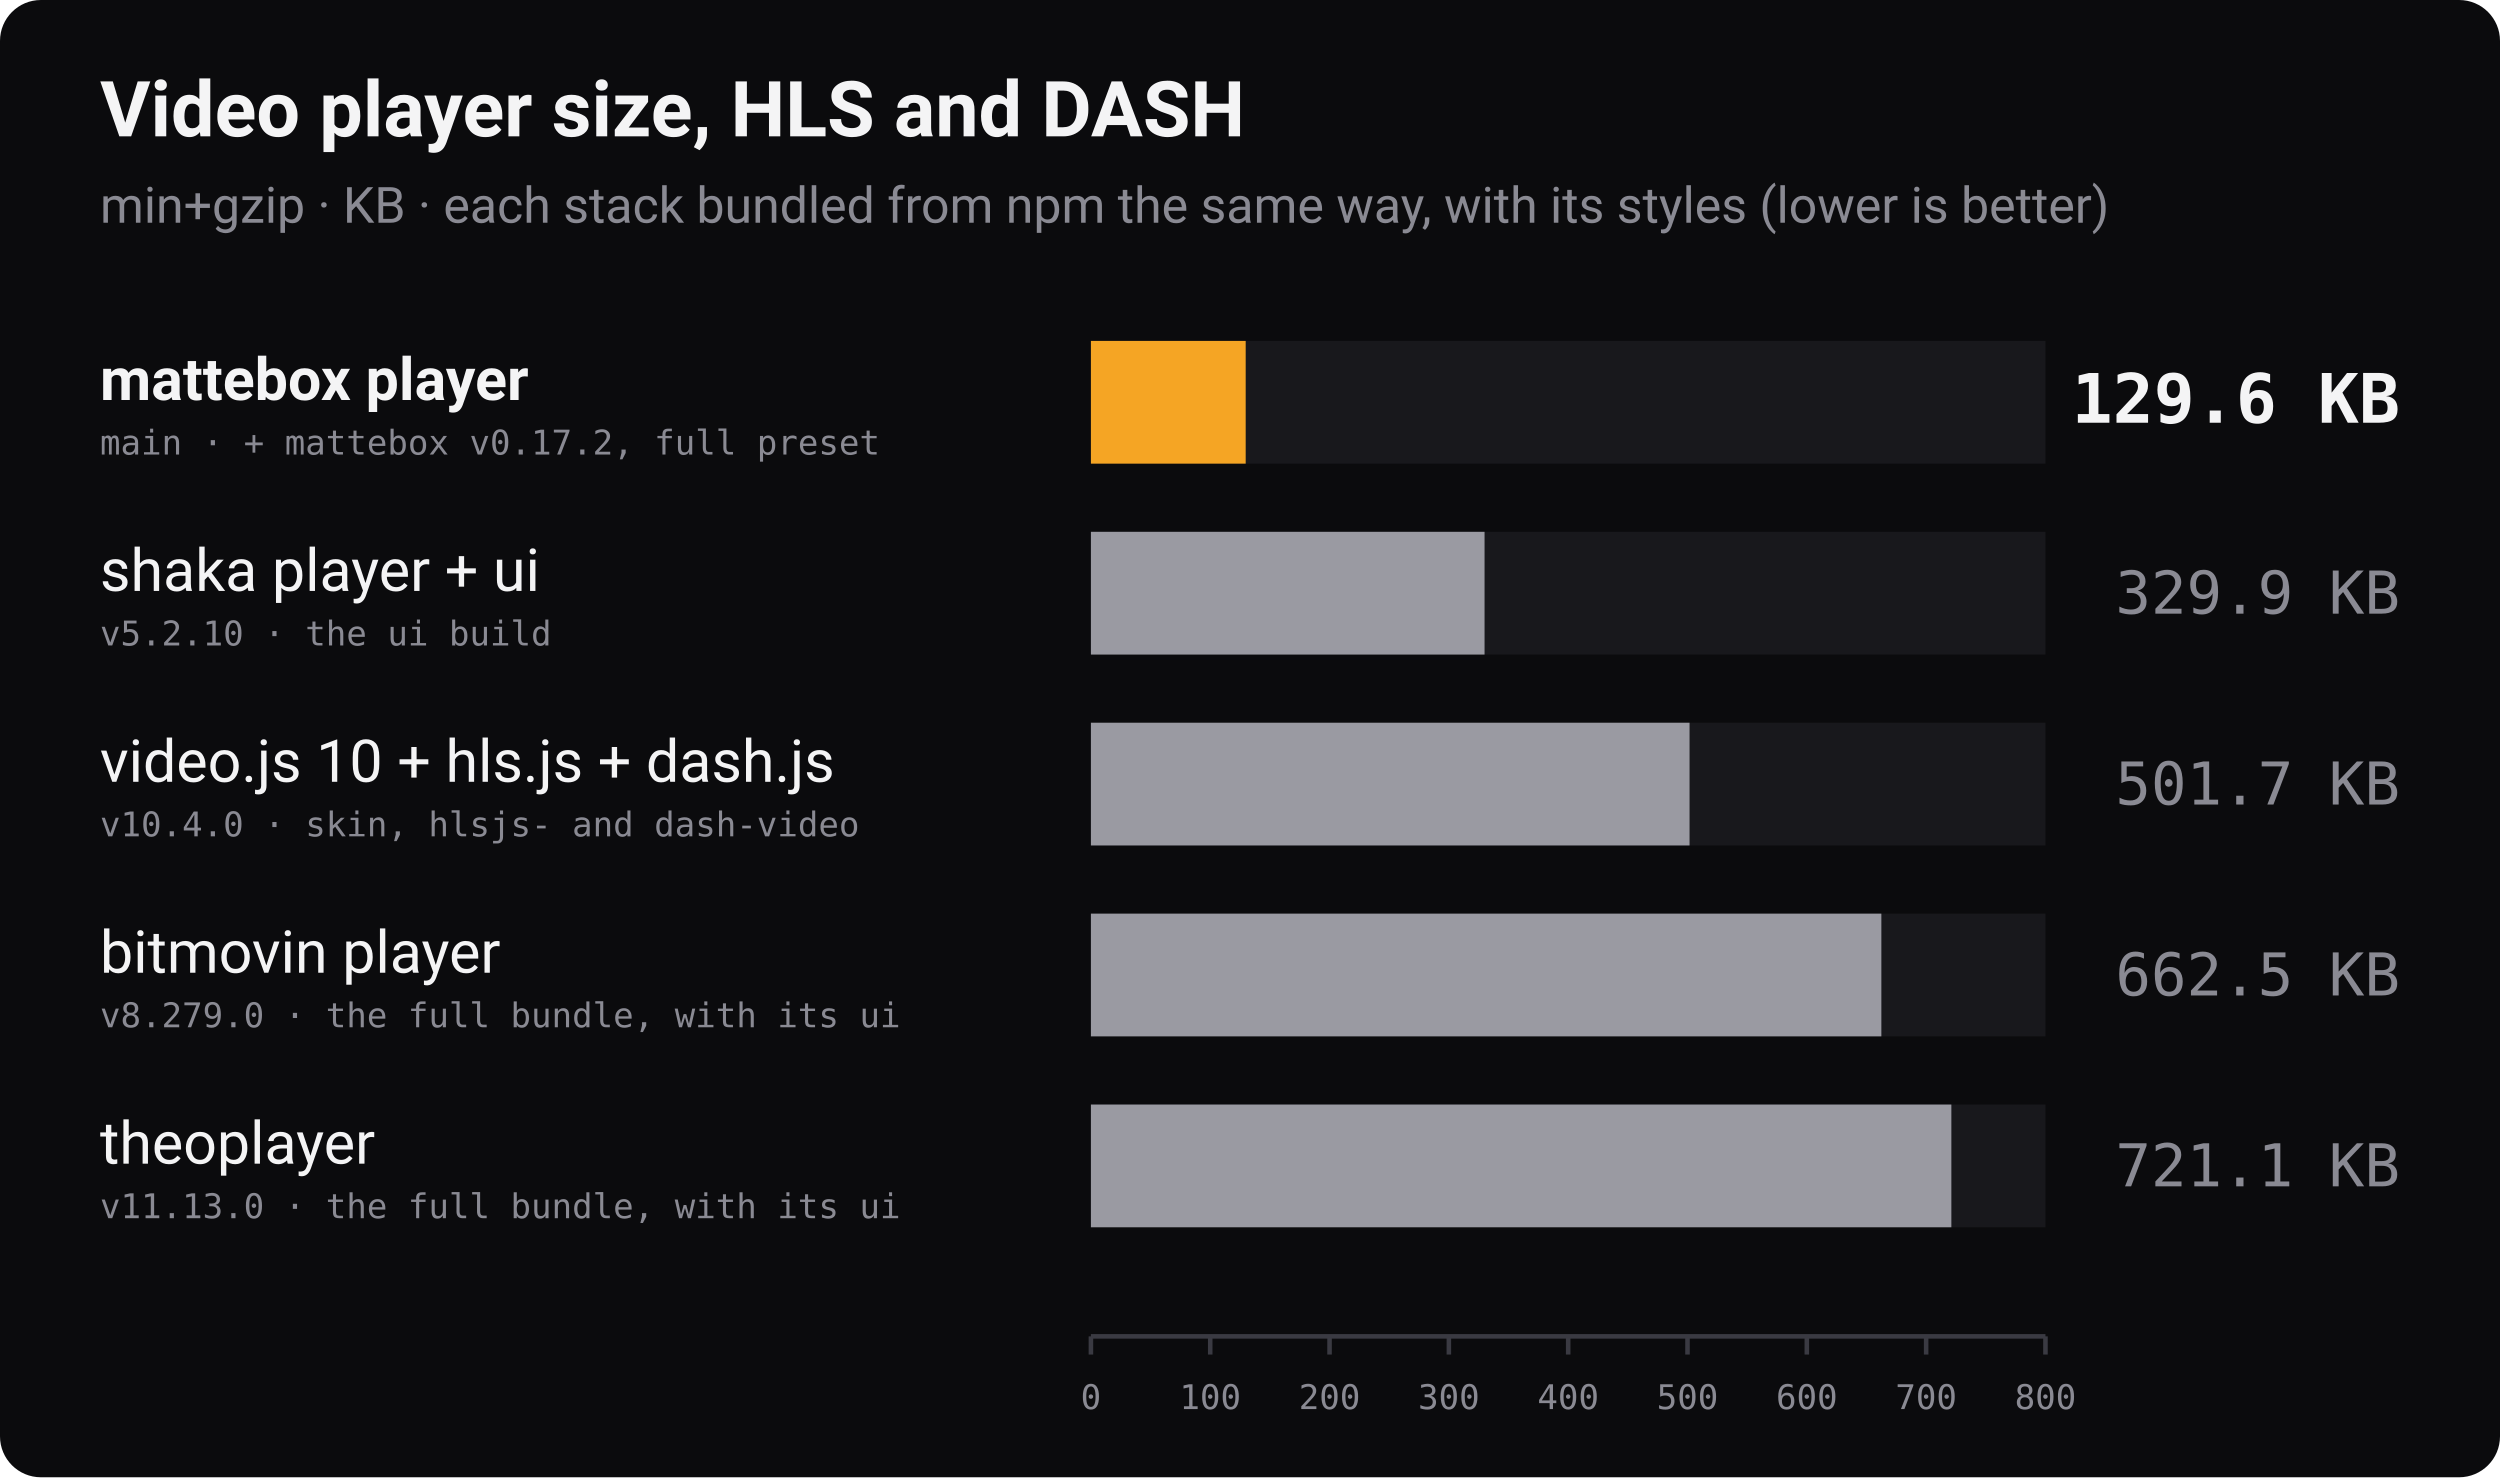
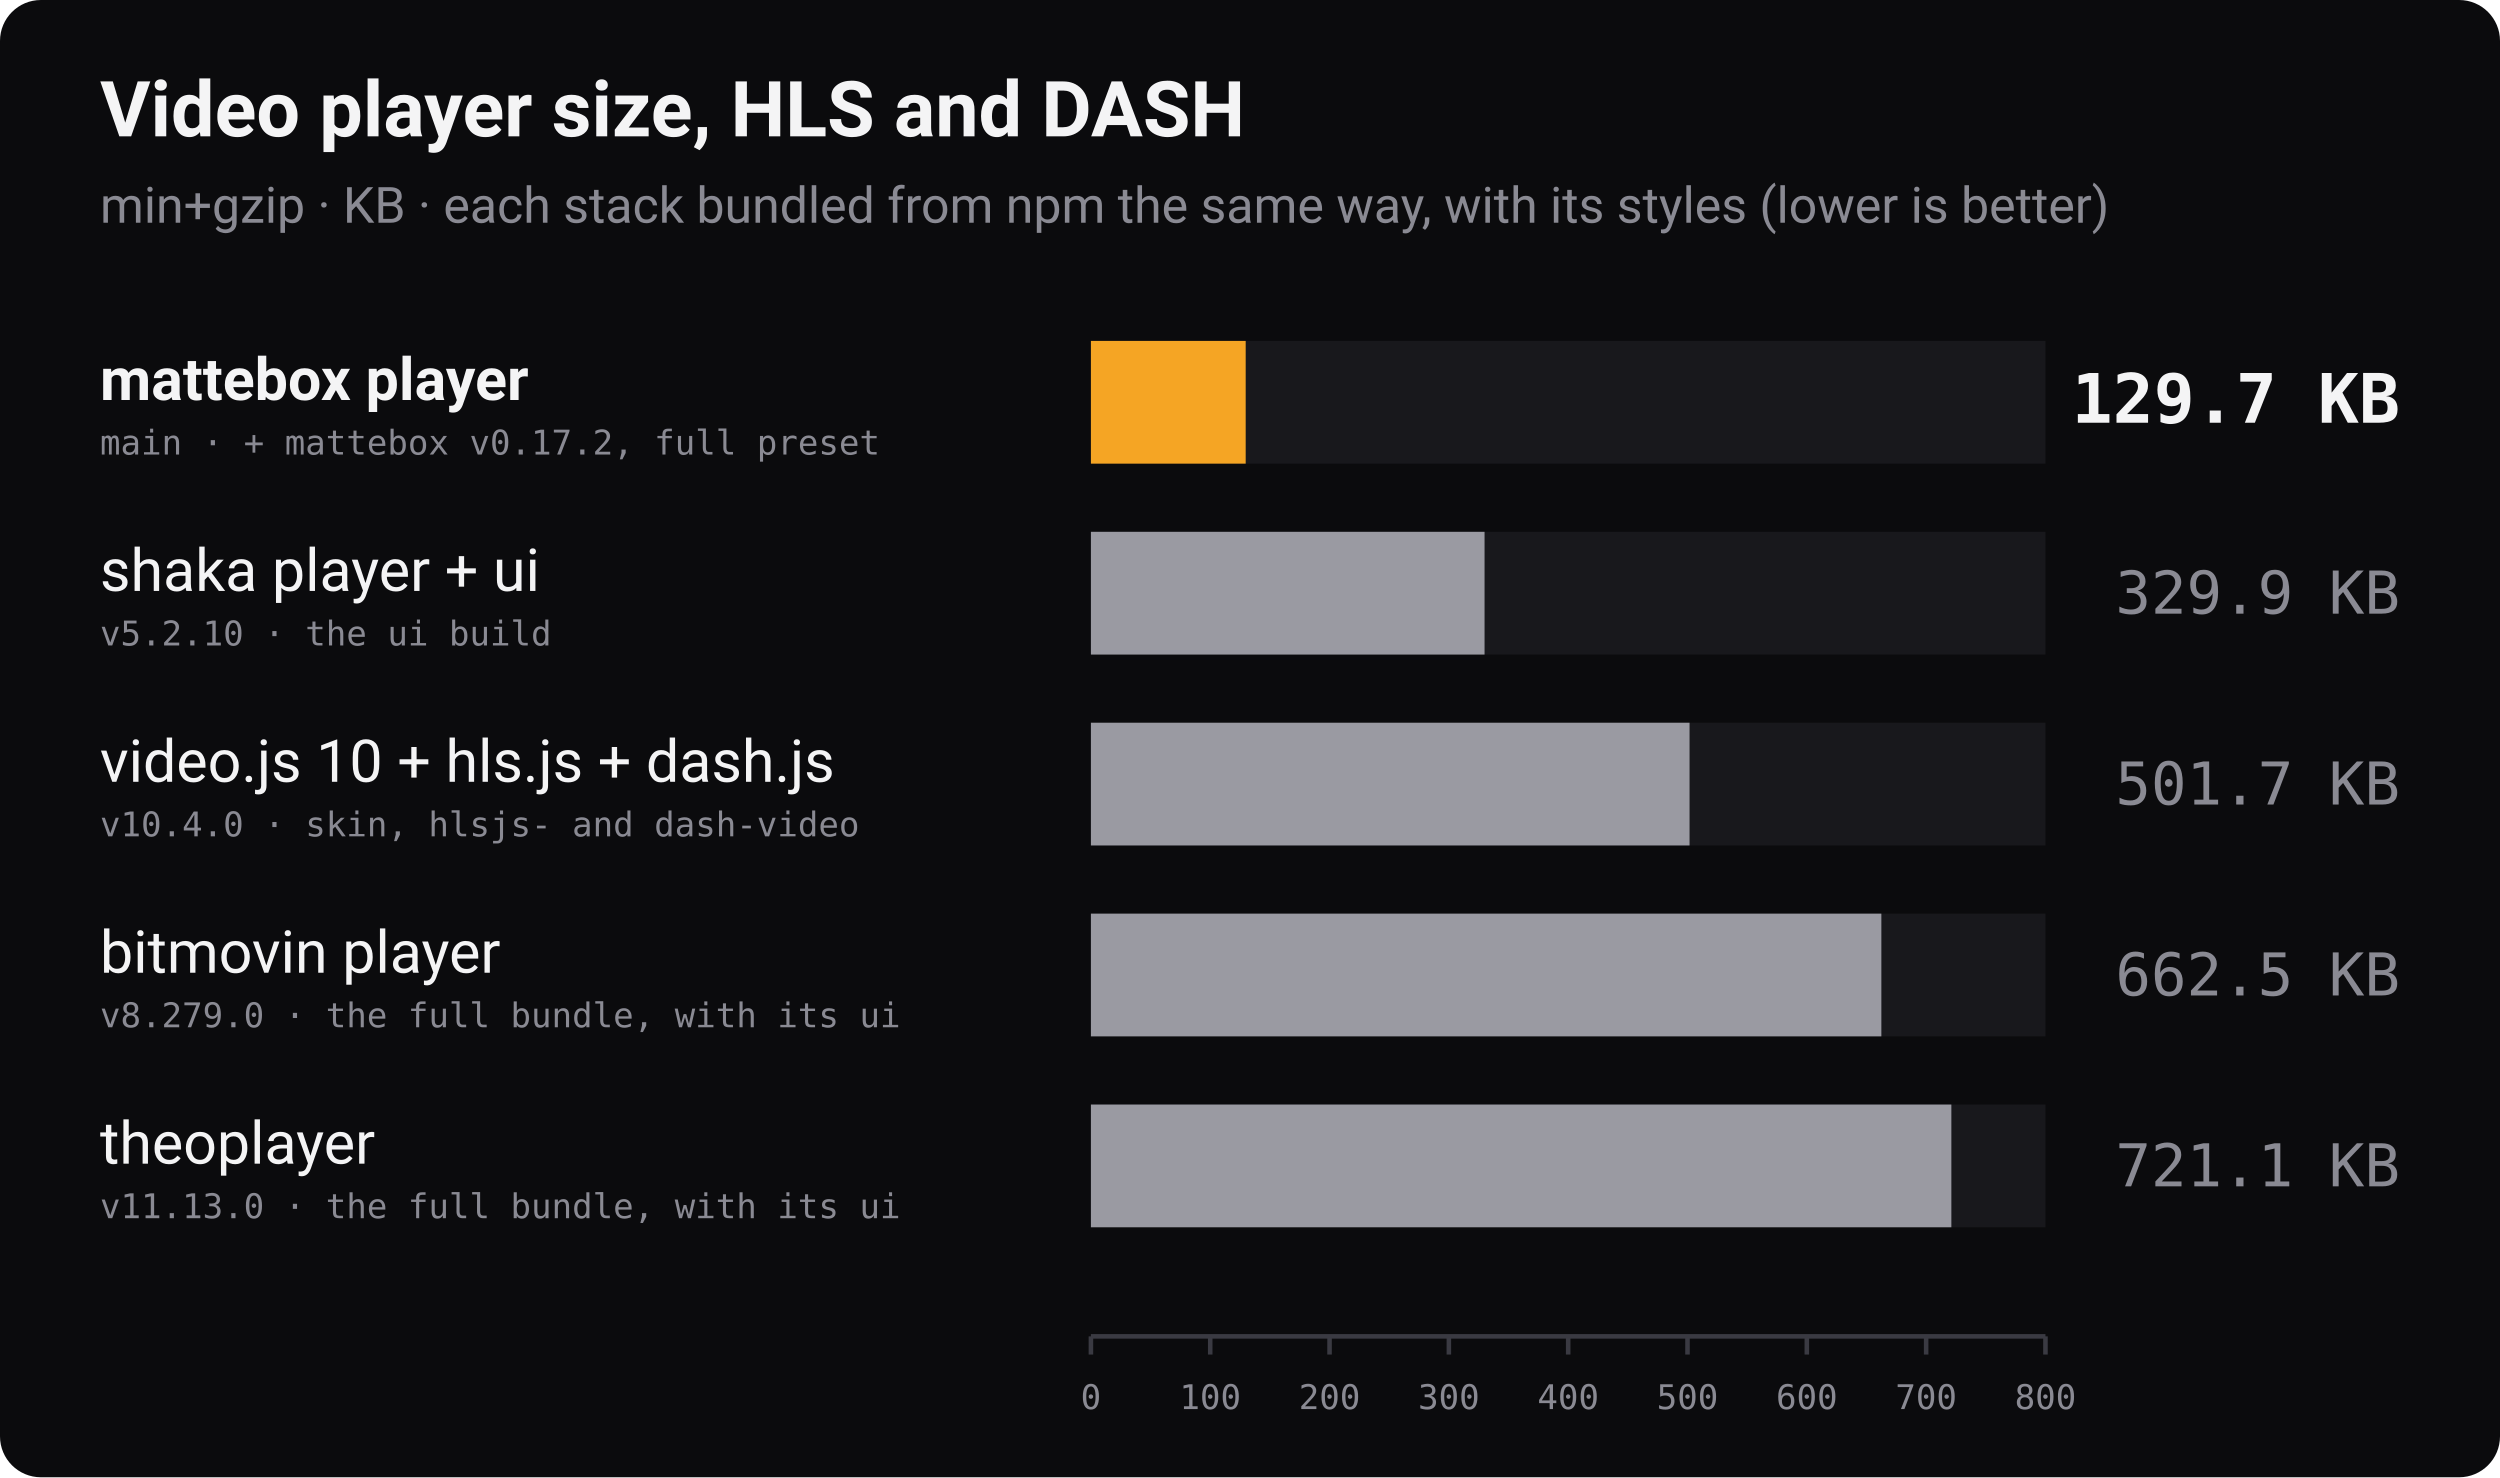
<svg xmlns="http://www.w3.org/2000/svg" width="1100" height="650" viewBox="0 0 1100 650" role="img" aria-label="Bundle size of video players with HLS and DASH playback, min+gzip, lower is better">
  <rect width="1100" height="650" rx="18" fill="#0b0b0d" />
  <text x="44" y="60" font-family="-apple-system, 'Segoe UI', Roboto, Helvetica, Arial, sans-serif" font-size="34" font-weight="700" fill="#f4f4f5">Video player size, HLS and DASH</text>
  <text x="44" y="98" font-family="-apple-system, 'Segoe UI', Roboto, Helvetica, Arial, sans-serif" font-size="22" fill="#8a8a93">min+gzip · KB · each stack bundled from npm the same way, with its styles (lower is better)</text>
  <text x="44" y="176" font-family="-apple-system, 'Segoe UI', Roboto, Helvetica, Arial, sans-serif" font-size="26" font-weight="700" fill="#f4f4f5">mattebox player</text>
  <text x="44" y="200" font-family="ui-monospace, 'SF Mono', Menlo, Consolas, monospace" font-size="15" fill="#8a8a93">main · + mattebox v0.17.2, full preset</text>
  <rect x="480" y="150" width="420" height="54" fill="#18181c" />
  <rect x="480" y="150" width="68.1" height="54" fill="#f5a524" />
-   <text x="1056" y="186" text-anchor="end" font-family="ui-monospace, 'SF Mono', Menlo, Consolas, monospace" font-size="30" font-weight="700" fill="#f4f4f5">129.6 KB</text>
+   <text x="1056" y="186" text-anchor="end" font-family="ui-monospace, 'SF Mono', Menlo, Consolas, monospace" font-size="30" font-weight="700" fill="#f4f4f5">129.7 KB</text>
  <text x="44" y="260" font-family="-apple-system, 'Segoe UI', Roboto, Helvetica, Arial, sans-serif" font-size="26" font-weight="400" fill="#f4f4f5">shaka player + ui</text>
  <text x="44" y="284" font-family="ui-monospace, 'SF Mono', Menlo, Consolas, monospace" font-size="15" fill="#8a8a93">v5.2.10 · the ui build</text>
  <rect x="480" y="234" width="420" height="54" fill="#18181c" />
  <rect x="480" y="234" width="173.2" height="54" fill="#9a9aa2" />
  <text x="1056" y="270" text-anchor="end" font-family="ui-monospace, 'SF Mono', Menlo, Consolas, monospace" font-size="26" font-weight="400" fill="#8a8a93">329.9 KB</text>
  <text x="44" y="344" font-family="-apple-system, 'Segoe UI', Roboto, Helvetica, Arial, sans-serif" font-size="26" font-weight="400" fill="#f4f4f5">video.js 10 + hls.js + dash.js</text>
  <text x="44" y="368" font-family="ui-monospace, 'SF Mono', Menlo, Consolas, monospace" font-size="15" fill="#8a8a93">v10.4.0 · skin, hlsjs- and dash-video</text>
  <rect x="480" y="318" width="420" height="54" fill="#18181c" />
  <rect x="480" y="318" width="263.4" height="54" fill="#9a9aa2" />
  <text x="1056" y="354" text-anchor="end" font-family="ui-monospace, 'SF Mono', Menlo, Consolas, monospace" font-size="26" font-weight="400" fill="#8a8a93">501.7 KB</text>
  <text x="44" y="428" font-family="-apple-system, 'Segoe UI', Roboto, Helvetica, Arial, sans-serif" font-size="26" font-weight="400" fill="#f4f4f5">bitmovin player</text>
  <text x="44" y="452" font-family="ui-monospace, 'SF Mono', Menlo, Consolas, monospace" font-size="15" fill="#8a8a93">v8.279.0 · the full bundle, with its ui</text>
  <rect x="480" y="402" width="420" height="54" fill="#18181c" />
  <rect x="480" y="402" width="347.8" height="54" fill="#9a9aa2" />
  <text x="1056" y="438" text-anchor="end" font-family="ui-monospace, 'SF Mono', Menlo, Consolas, monospace" font-size="26" font-weight="400" fill="#8a8a93">662.5 KB</text>
  <text x="44" y="512" font-family="-apple-system, 'Segoe UI', Roboto, Helvetica, Arial, sans-serif" font-size="26" font-weight="400" fill="#f4f4f5">theoplayer</text>
  <text x="44" y="536" font-family="ui-monospace, 'SF Mono', Menlo, Consolas, monospace" font-size="15" fill="#8a8a93">v11.13.0 · the full bundle, with its ui</text>
  <rect x="480" y="486" width="420" height="54" fill="#18181c" />
  <rect x="480" y="486" width="378.6" height="54" fill="#9a9aa2" />
  <text x="1056" y="522" text-anchor="end" font-family="ui-monospace, 'SF Mono', Menlo, Consolas, monospace" font-size="26" font-weight="400" fill="#8a8a93">721.1 KB</text>
  <line x1="480" y1="588" x2="900" y2="588" stroke="#3a3a42" stroke-width="2" />
  <line x1="480.0" y1="588" x2="480.0" y2="596" stroke="#3a3a42" stroke-width="2" />
  <text x="480.0" y="620" text-anchor="middle" font-family="ui-monospace, 'SF Mono', Menlo, Consolas, monospace" font-size="15" fill="#8a8a93">0</text>
  <line x1="532.5" y1="588" x2="532.5" y2="596" stroke="#3a3a42" stroke-width="2" />
  <text x="532.5" y="620" text-anchor="middle" font-family="ui-monospace, 'SF Mono', Menlo, Consolas, monospace" font-size="15" fill="#8a8a93">100</text>
  <line x1="585.0" y1="588" x2="585.0" y2="596" stroke="#3a3a42" stroke-width="2" />
  <text x="585.0" y="620" text-anchor="middle" font-family="ui-monospace, 'SF Mono', Menlo, Consolas, monospace" font-size="15" fill="#8a8a93">200</text>
  <line x1="637.5" y1="588" x2="637.5" y2="596" stroke="#3a3a42" stroke-width="2" />
  <text x="637.5" y="620" text-anchor="middle" font-family="ui-monospace, 'SF Mono', Menlo, Consolas, monospace" font-size="15" fill="#8a8a93">300</text>
  <line x1="690.0" y1="588" x2="690.0" y2="596" stroke="#3a3a42" stroke-width="2" />
  <text x="690.0" y="620" text-anchor="middle" font-family="ui-monospace, 'SF Mono', Menlo, Consolas, monospace" font-size="15" fill="#8a8a93">400</text>
  <line x1="742.5" y1="588" x2="742.5" y2="596" stroke="#3a3a42" stroke-width="2" />
  <text x="742.5" y="620" text-anchor="middle" font-family="ui-monospace, 'SF Mono', Menlo, Consolas, monospace" font-size="15" fill="#8a8a93">500</text>
  <line x1="795.0" y1="588" x2="795.0" y2="596" stroke="#3a3a42" stroke-width="2" />
  <text x="795.0" y="620" text-anchor="middle" font-family="ui-monospace, 'SF Mono', Menlo, Consolas, monospace" font-size="15" fill="#8a8a93">600</text>
  <line x1="847.5" y1="588" x2="847.5" y2="596" stroke="#3a3a42" stroke-width="2" />
  <text x="847.5" y="620" text-anchor="middle" font-family="ui-monospace, 'SF Mono', Menlo, Consolas, monospace" font-size="15" fill="#8a8a93">700</text>
  <line x1="900.0" y1="588" x2="900.0" y2="596" stroke="#3a3a42" stroke-width="2" />
  <text x="900.0" y="620" text-anchor="middle" font-family="ui-monospace, 'SF Mono', Menlo, Consolas, monospace" font-size="15" fill="#8a8a93">800</text>
</svg>
